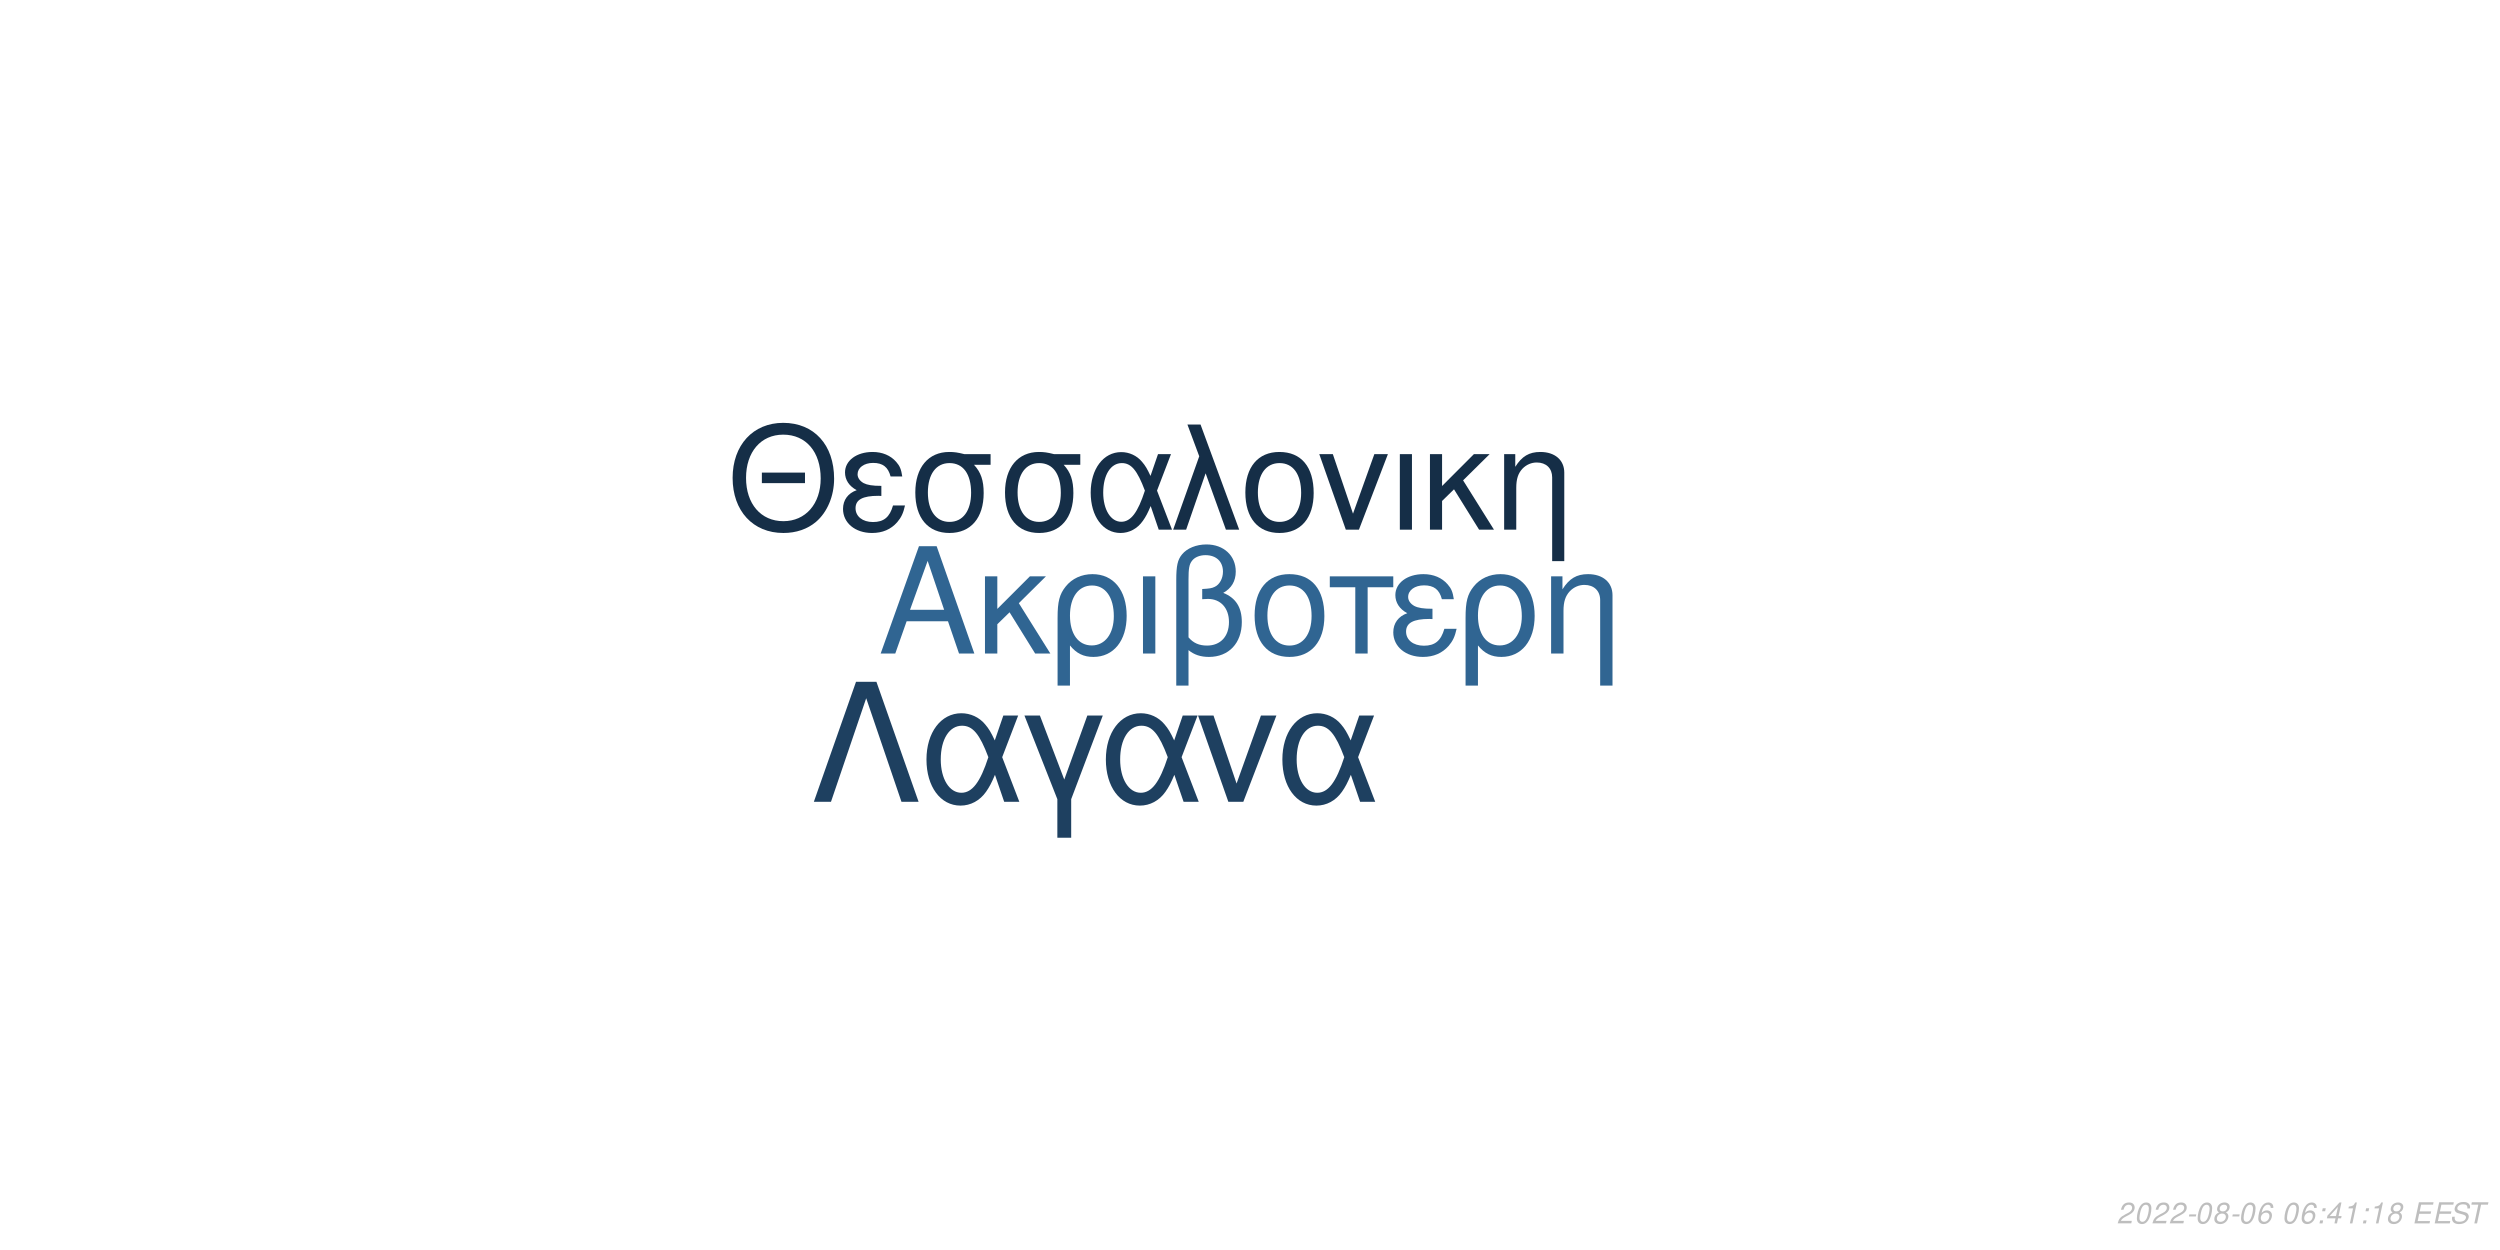
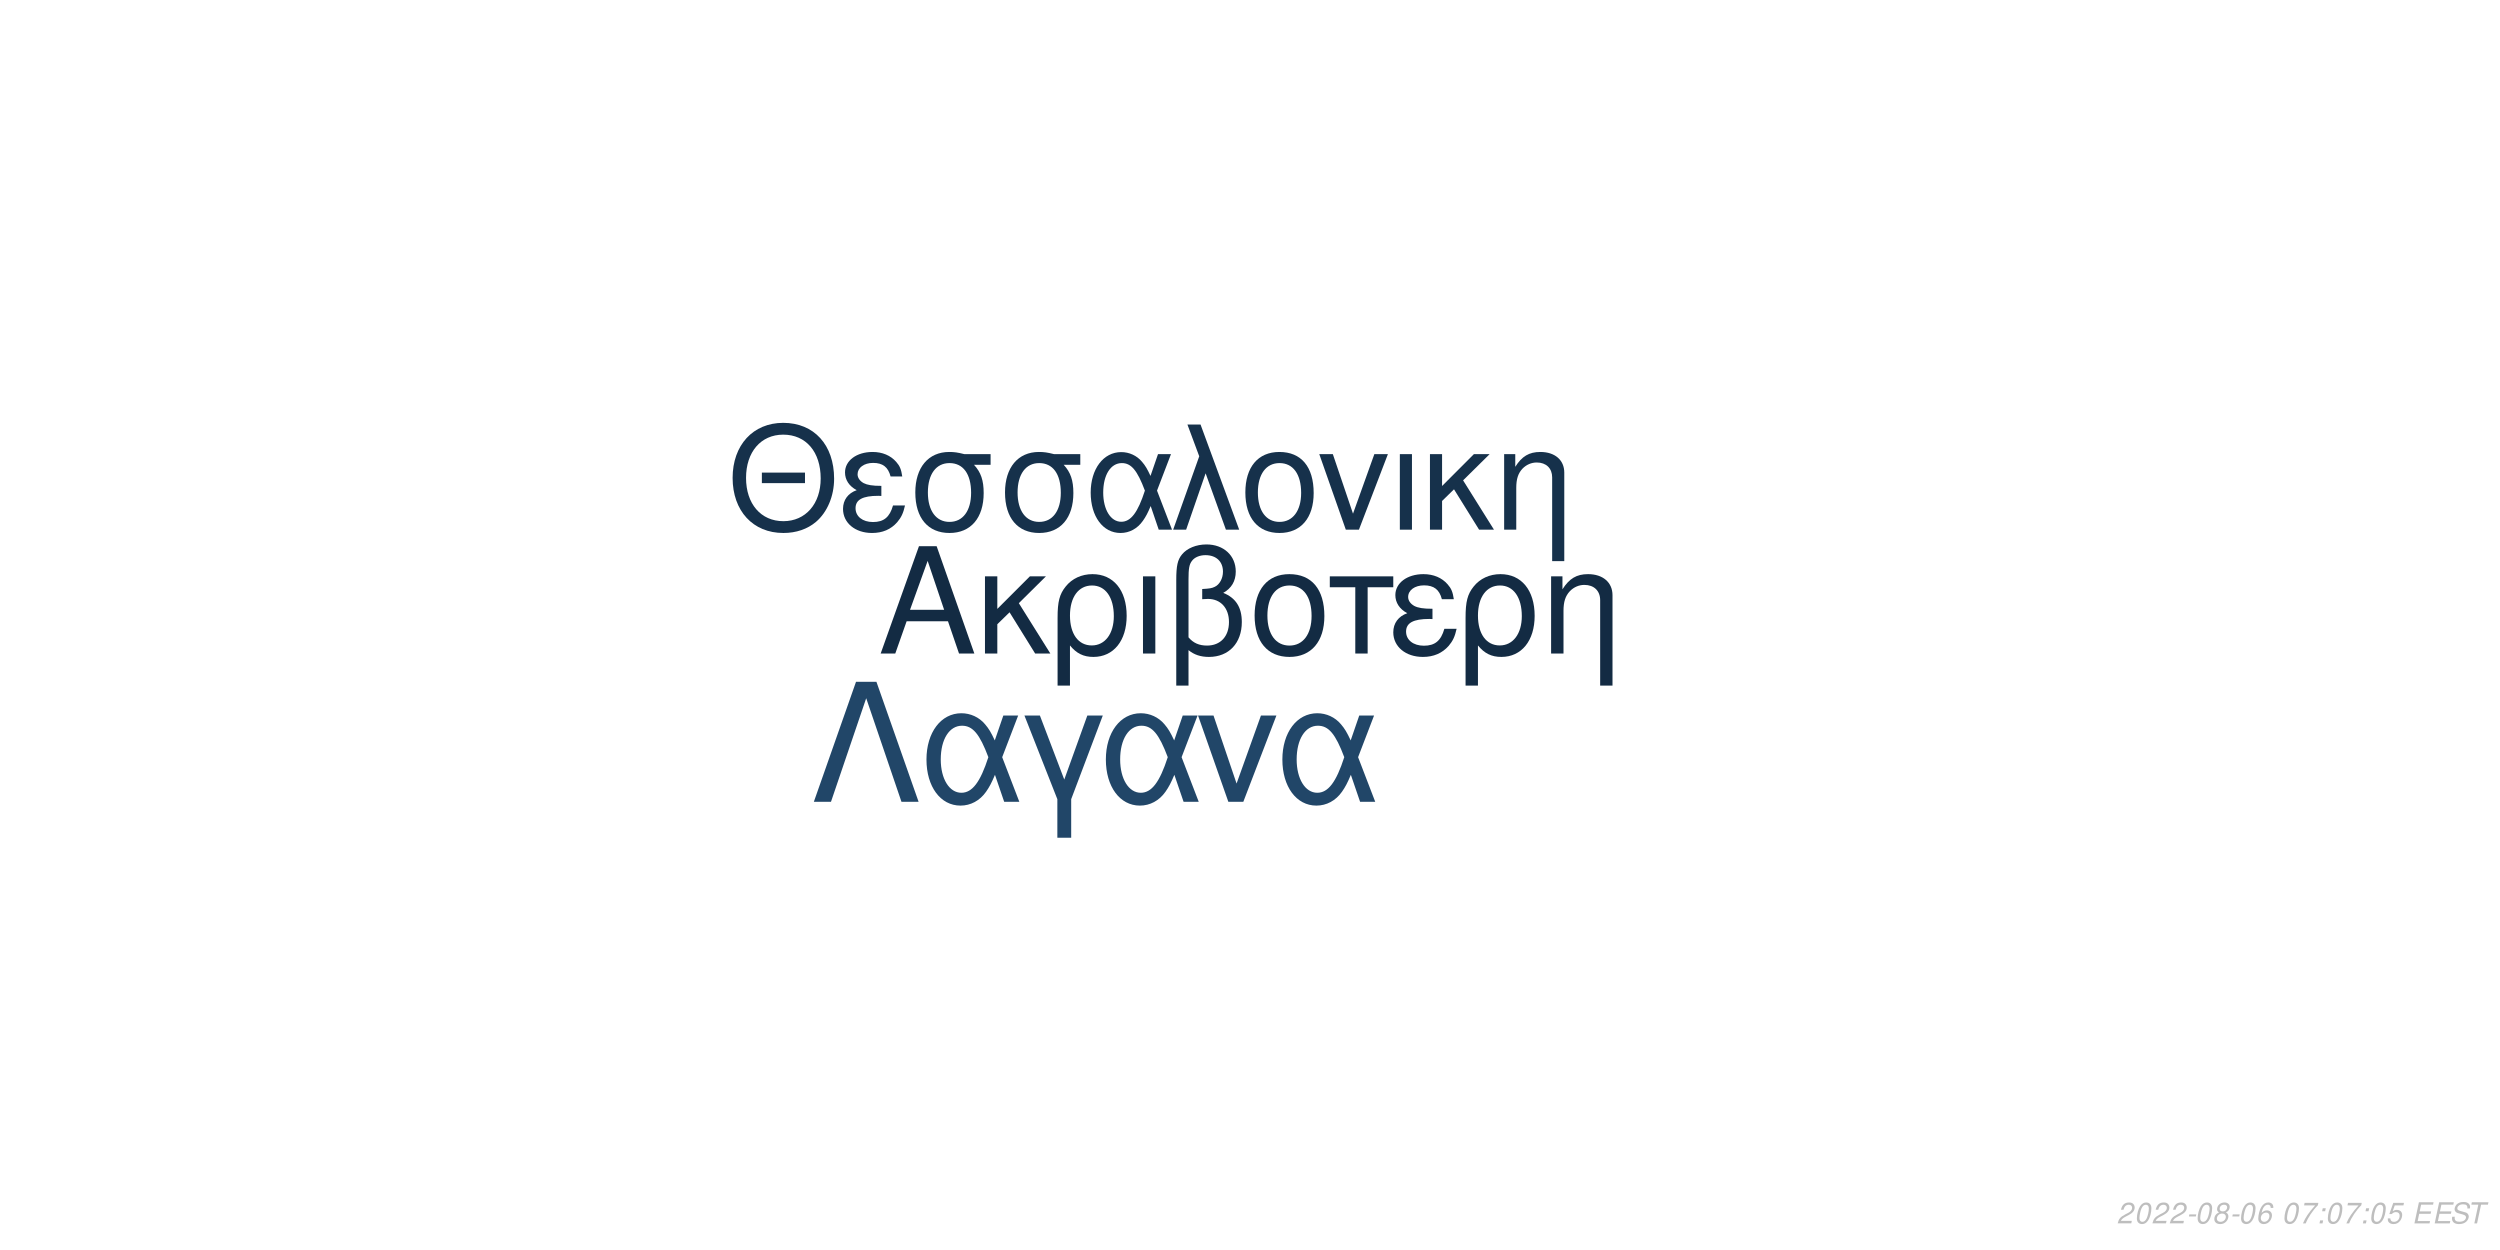
<svg xmlns="http://www.w3.org/2000/svg" xmlns:xlink="http://www.w3.org/1999/xlink" width="864pt" height="432pt" viewBox="0 0 864 432" version="1.1">
  <defs>
    <g>
      <symbol overflow="visible" id="glyph0-0">
        <path style="stroke:none;" d="" />
      </symbol>
      <symbol overflow="visible" id="glyph0-1">
        <path style="stroke:none;" d="M 24.125 -11.141 L 27.938 0 L 33.234 0 L 20.203 -37.094 L 14.094 -37.094 L 0.859 0 L 5.906 0 L 9.828 -11.141 Z M 22.797 -15.109 L 11 -15.109 L 17.094 -32.016 Z M 22.797 -15.109 " />
      </symbol>
      <symbol overflow="visible" id="glyph0-2">
        <path style="stroke:none;" d="M 7.172 -15.422 L 7.172 -26.672 L 2.906 -26.672 L 2.906 0 L 7.172 0 L 7.172 -10.125 L 11.406 -14.25 L 20.25 0 L 25.5 0 L 14.609 -17.406 L 23.969 -26.672 L 18.422 -26.672 Z M 7.172 -15.422 " />
      </symbol>
      <symbol overflow="visible" id="glyph0-3">
        <path style="stroke:none;" d="M 3 11.094 L 7.281 11.094 L 7.281 -2.797 C 9.516 -0.047 11.953 1.172 15.375 1.172 C 22.344 1.172 26.875 -4.422 26.875 -13.031 C 26.875 -21.891 22.297 -27.438 15.062 -27.438 C 11.297 -27.438 7.984 -25.906 5.797 -23.156 C 3.672 -20.516 3 -17.969 3 -12.359 Z M 14.906 -23.516 C 19.547 -23.516 22.438 -19.438 22.438 -12.922 C 22.438 -6.812 19.391 -2.797 14.812 -2.797 C 10.172 -2.797 7.281 -6.766 7.281 -13.125 C 7.281 -19.484 10.234 -23.516 14.906 -23.516 Z M 14.906 -23.516 " />
      </symbol>
      <symbol overflow="visible" id="glyph0-4">
        <path style="stroke:none;" d="M 3.516 0 L 7.781 0 L 7.781 -26.672 L 3.516 -26.672 Z M 3.516 0 " />
      </symbol>
      <symbol overflow="visible" id="glyph0-5">
        <path style="stroke:none;" d="M 4.016 11.094 L 8.25 11.094 L 8.25 -1.172 C 10.172 0.406 12.422 1.172 15.312 1.172 C 22.188 1.172 26.672 -3.609 26.672 -10.891 C 26.672 -15.984 24.578 -19.234 20.25 -20.969 C 23.109 -22.547 24.578 -25.031 24.578 -28.344 C 24.578 -33.844 20.406 -37.703 14.453 -37.703 C 10.938 -37.703 7.734 -36.391 6 -34.25 C 4.484 -32.422 4.016 -30.328 4.016 -25.391 Z M 8.25 -25.656 C 8.25 -29.359 8.5 -30.844 9.469 -32.062 C 10.375 -33.281 12.156 -34 14.094 -34 C 17.812 -34 20.156 -31.812 20.156 -28.297 C 20.156 -25.953 18.984 -23.812 17.297 -23.047 C 16.281 -22.547 15.469 -22.438 12.984 -22.297 L 12.984 -18.781 C 13.734 -18.828 14.344 -18.875 14.969 -18.875 C 19.344 -18.875 22.234 -15.719 22.234 -10.891 C 22.234 -5.906 19.281 -2.75 14.656 -2.75 C 11.953 -2.75 9.922 -3.609 8.25 -5.594 Z M 8.25 -25.656 " />
      </symbol>
      <symbol overflow="visible" id="glyph0-6">
        <path style="stroke:none;" d="M 14.094 -27.438 C 6.562 -27.438 2.094 -22.094 2.094 -13.125 C 2.094 -4.125 6.562 1.172 14.141 1.172 C 21.672 1.172 26.203 -4.172 26.203 -12.922 C 26.203 -22.188 21.828 -27.438 14.094 -27.438 Z M 14.141 -23.516 C 18.938 -23.516 21.781 -19.594 21.781 -12.984 C 21.781 -6.672 18.828 -2.75 14.141 -2.75 C 9.422 -2.75 6.516 -6.672 6.516 -13.125 C 6.516 -19.594 9.422 -23.516 14.141 -23.516 Z M 14.141 -23.516 " />
      </symbol>
      <symbol overflow="visible" id="glyph0-7">
        <path style="stroke:none;" d="M 7.891 0 L 12.156 0 L 12.156 -22.906 L 21.016 -22.906 L 21.016 -26.672 L -0.922 -26.672 L -0.922 -22.906 L 7.891 -22.906 Z M 7.891 0 " />
      </symbol>
      <symbol overflow="visible" id="glyph0-8">
        <path style="stroke:none;" d="M 14.562 -15.469 C 11.344 -15.469 9.562 -15.781 8.297 -16.438 C 6.922 -17.203 6.156 -18.328 6.156 -19.547 C 6.156 -21.891 8.453 -23.562 11.656 -23.562 C 15.062 -23.562 16.953 -22.094 17.812 -18.781 L 21.938 -18.781 C 21.578 -21.266 21.062 -22.5 19.797 -23.922 C 17.812 -26.203 14.906 -27.438 11.453 -27.438 C 5.797 -27.438 1.734 -24.375 1.734 -20.203 C 1.734 -17.609 3.156 -15.375 5.859 -13.938 C 2.797 -12.875 1.016 -10.484 1.016 -7.328 C 1.016 -2.391 5.297 1.172 11.25 1.172 C 14.969 1.172 17.906 -0.109 20.156 -2.641 C 21.578 -4.328 22.297 -5.797 22.906 -8.547 L 18.672 -8.547 C 17.5 -4.422 15.422 -2.703 11.609 -2.703 C 7.938 -2.703 5.438 -4.688 5.438 -7.578 C 5.438 -10.578 7.938 -11.953 13.484 -11.953 C 13.641 -11.953 14.094 -11.953 14.562 -11.906 Z M 14.562 -15.469 " />
      </symbol>
      <symbol overflow="visible" id="glyph0-9">
        <path style="stroke:none;" d="M 3.562 -26.672 L 3.562 0 L 7.844 0 L 7.844 -14.703 C 7.844 -17.906 8.5 -19.891 10.031 -21.531 C 11.406 -22.953 13.188 -23.719 15.062 -23.719 C 18.375 -23.719 20.516 -21.672 20.516 -18.469 L 20.516 11.094 L 24.781 11.094 L 24.781 -20.156 C 24.781 -24.578 21.469 -27.438 16.328 -27.438 C 12.359 -27.438 9.828 -25.906 7.484 -22.188 L 7.484 -26.672 Z M 3.562 -26.672 " />
      </symbol>
      <symbol overflow="visible" id="glyph1-0">
        <path style="stroke:none;" d="" />
      </symbol>
      <symbol overflow="visible" id="glyph1-1">
        <path style="stroke:none;" d="M 26.859 -19.734 L 11.953 -19.734 L 11.953 -16.094 L 26.859 -16.094 Z M 19.328 -36.922 C 8.922 -36.922 1.844 -29.25 1.844 -17.891 C 1.844 -6.484 8.875 1.141 19.391 1.141 C 23.812 1.141 27.703 -0.203 30.641 -2.688 C 34.578 -6.031 36.922 -11.656 36.922 -17.594 C 36.922 -29.297 30 -36.922 19.328 -36.922 Z M 19.328 -32.844 C 27.203 -32.844 32.281 -26.906 32.281 -17.688 C 32.281 -8.922 27.062 -2.938 19.391 -2.938 C 11.609 -2.938 6.484 -8.922 6.484 -17.891 C 6.484 -26.859 11.609 -32.844 19.328 -32.844 Z M 19.328 -32.844 " />
      </symbol>
      <symbol overflow="visible" id="glyph1-2">
        <path style="stroke:none;" d="M 14.25 -15.141 C 11.109 -15.141 9.375 -15.453 8.125 -16.094 C 6.781 -16.844 6.031 -17.938 6.031 -19.141 C 6.031 -21.422 8.266 -23.078 11.406 -23.078 C 14.75 -23.078 16.594 -21.625 17.438 -18.391 L 21.469 -18.391 C 21.125 -20.828 20.625 -22.031 19.391 -23.422 C 17.438 -25.656 14.594 -26.859 11.219 -26.859 C 5.688 -26.859 1.688 -23.875 1.688 -19.781 C 1.688 -17.234 3.094 -15.047 5.734 -13.656 C 2.734 -12.609 1 -10.266 1 -7.172 C 1 -2.344 5.188 1.141 11.016 1.141 C 14.656 1.141 17.547 -0.094 19.734 -2.594 C 21.125 -4.234 21.828 -5.688 22.422 -8.375 L 18.281 -8.375 C 17.141 -4.328 15.094 -2.641 11.359 -2.641 C 7.766 -2.641 5.328 -4.578 5.328 -7.422 C 5.328 -10.359 7.766 -11.703 13.203 -11.703 C 13.359 -11.703 13.797 -11.703 14.25 -11.656 Z M 14.25 -15.141 " />
      </symbol>
      <symbol overflow="visible" id="glyph1-3">
        <path style="stroke:none;" d="M 29 -26.109 L 19.938 -26.109 C 17.594 -26.703 16.438 -26.859 14.703 -26.859 C 7.469 -26.859 2.984 -21.469 2.984 -12.859 C 2.984 -4.031 7.375 1.141 14.797 1.141 C 22.172 1.141 26.609 -4.078 26.609 -12.656 C 26.609 -17.047 25.656 -19.828 23.266 -22.422 L 29 -22.422 Z M 14.797 -23.016 C 19.531 -23.016 22.266 -19.234 22.266 -12.75 C 22.266 -6.531 19.438 -2.688 14.797 -2.688 C 10.172 -2.688 7.328 -6.531 7.328 -12.859 C 7.328 -19.188 10.172 -23.016 14.797 -23.016 Z M 14.797 -23.016 " />
      </symbol>
      <symbol overflow="visible" id="glyph1-4">
        <path style="stroke:none;" d="M 29.344 -26.109 L 24.859 -26.109 L 22.266 -18.578 C 21.125 -21.031 20.484 -22.125 19.328 -23.469 C 17.547 -25.609 14.906 -26.812 12.156 -26.812 C 5.984 -26.812 1.594 -20.984 1.594 -12.812 C 1.594 -4.578 5.828 1.141 11.906 1.141 C 14.953 1.141 17.734 -0.344 19.625 -3.047 C 20.672 -4.531 21.281 -5.688 22.328 -8.172 L 25.109 0 L 29.703 0 L 24.516 -13.5 Z M 20.328 -13.5 C 17.891 -5.922 15.453 -2.734 12.156 -2.734 C 8.516 -2.734 5.922 -6.922 5.922 -12.812 C 5.922 -18.938 8.516 -23.016 12.359 -23.016 C 15.594 -23.016 17.688 -20.531 20.328 -13.5 Z M 20.328 -13.5 " />
      </symbol>
      <symbol overflow="visible" id="glyph1-5">
        <path style="stroke:none;" d="M 1.094 0 L 5.578 0 L 12.312 -19.484 L 19.328 0 L 23.922 0 L 10.562 -36.328 L 6.031 -36.328 L 10.109 -25.359 Z M 1.094 0 " />
      </symbol>
      <symbol overflow="visible" id="glyph1-6">
        <path style="stroke:none;" d="M 13.797 -26.859 C 6.422 -26.859 2.047 -21.625 2.047 -12.859 C 2.047 -4.031 6.422 1.141 13.859 1.141 C 21.234 1.141 25.656 -4.078 25.656 -12.656 C 25.656 -21.719 21.375 -26.859 13.797 -26.859 Z M 13.859 -23.016 C 18.531 -23.016 21.328 -19.188 21.328 -12.703 C 21.328 -6.531 18.438 -2.688 13.859 -2.688 C 9.219 -2.688 6.375 -6.531 6.375 -12.859 C 6.375 -19.188 9.219 -23.016 13.859 -23.016 Z M 13.859 -23.016 " />
      </symbol>
      <symbol overflow="visible" id="glyph1-7">
        <path style="stroke:none;" d="M 14.297 0 L 24.312 -26.109 L 19.625 -26.109 L 12.25 -5.531 L 5.281 -26.109 L 0.594 -26.109 L 9.766 0 Z M 14.297 0 " />
      </symbol>
      <symbol overflow="visible" id="glyph1-8">
        <path style="stroke:none;" d="M 3.438 0 L 7.625 0 L 7.625 -26.109 L 3.438 -26.109 Z M 3.438 0 " />
      </symbol>
      <symbol overflow="visible" id="glyph1-9">
        <path style="stroke:none;" d="M 7.031 -15.094 L 7.031 -26.109 L 2.844 -26.109 L 2.844 0 L 7.031 0 L 7.031 -9.922 L 11.156 -13.953 L 19.828 0 L 24.969 0 L 14.297 -17.047 L 23.469 -26.109 L 18.031 -26.109 Z M 7.031 -15.094 " />
      </symbol>
      <symbol overflow="visible" id="glyph1-10">
        <path style="stroke:none;" d="M 3.484 -26.109 L 3.484 0 L 7.672 0 L 7.672 -14.406 C 7.672 -17.547 8.328 -19.484 9.812 -21.078 C 11.156 -22.469 12.906 -23.219 14.75 -23.219 C 17.984 -23.219 20.078 -21.234 20.078 -18.094 L 20.078 10.859 L 24.266 10.859 L 24.266 -19.734 C 24.266 -24.062 21.031 -26.859 16 -26.859 C 12.109 -26.859 9.609 -25.359 7.328 -21.719 L 7.328 -26.109 Z M 3.484 -26.109 " />
      </symbol>
      <symbol overflow="visible" id="glyph2-0">
        <path style="stroke:none;" d="" />
      </symbol>
      <symbol overflow="visible" id="glyph2-1">
        <path style="stroke:none;" d="M 22.531 -41.484 L 15.484 -41.484 L 0.906 0 L 6.828 0 L 19 -35.797 L 31.188 0 L 37.109 0 Z M 22.531 -41.484 " />
      </symbol>
      <symbol overflow="visible" id="glyph2-2">
        <path style="stroke:none;" d="M 33.516 -29.812 L 28.391 -29.812 L 25.438 -21.219 C 24.125 -24.016 23.391 -25.266 22.078 -26.797 C 20.031 -29.25 17.016 -30.609 13.891 -30.609 C 6.828 -30.609 1.828 -23.953 1.828 -14.625 C 1.828 -5.234 6.656 1.312 13.594 1.312 C 17.078 1.312 20.266 -0.391 22.422 -3.469 C 23.609 -5.172 24.297 -6.484 25.5 -9.328 L 28.688 0 L 33.922 0 L 28 -15.422 Z M 23.219 -15.422 C 20.422 -6.766 17.641 -3.125 13.891 -3.125 C 9.734 -3.125 6.766 -7.906 6.766 -14.625 C 6.766 -21.625 9.734 -26.297 14.109 -26.297 C 17.812 -26.297 20.203 -23.453 23.219 -15.422 Z M 23.219 -15.422 " />
      </symbol>
      <symbol overflow="visible" id="glyph2-3">
        <path style="stroke:none;" d="M 12.062 12.406 L 16.844 12.406 L 16.844 -0.906 L 27.766 -29.812 L 22.422 -29.812 L 14.453 -7.688 L 6.031 -29.812 L 0.688 -29.812 L 12.062 -0.906 Z M 12.062 12.406 " />
      </symbol>
      <symbol overflow="visible" id="glyph2-4">
        <path style="stroke:none;" d="M 16.328 0 L 27.766 -29.812 L 22.422 -29.812 L 14 -6.312 L 6.031 -29.812 L 0.688 -29.812 L 11.156 0 Z M 16.328 0 " />
      </symbol>
      <symbol overflow="visible" id="glyph3-0">
        <path style="stroke:none;" d="" />
      </symbol>
      <symbol overflow="visible" id="glyph3-1">
        <path style="stroke:none;" d="M 5.234 -0.875 L 1.469 -0.875 C 1.641 -1.375 2.203 -1.891 3.109 -2.344 L 4.234 -2.938 C 5.562 -3.625 6.219 -4.469 6.219 -5.484 C 6.219 -5.938 6.062 -6.359 5.797 -6.656 C 5.469 -7.047 4.984 -7.234 4.312 -7.234 C 2.766 -7.234 1.891 -6.453 1.484 -4.734 L 2.375 -4.734 C 2.484 -5.188 2.609 -5.484 2.797 -5.75 C 3.094 -6.203 3.609 -6.453 4.188 -6.453 C 4.891 -6.453 5.344 -6.031 5.344 -5.375 C 5.344 -4.703 4.859 -4.094 4.016 -3.656 L 2.984 -3.125 C 1.234 -2.188 0.797 -1.656 0.344 -0.016 L 5.047 -0.016 Z M 5.234 -0.875 " />
      </symbol>
      <symbol overflow="visible" id="glyph3-2">
        <path style="stroke:none;" d="M 4.203 -7.234 C 3.375 -7.234 2.688 -6.812 2.125 -5.984 C 1.484 -5.047 0.984 -3.188 0.984 -1.734 C 0.984 -1.109 1.172 -0.562 1.484 -0.266 C 1.797 0.047 2.281 0.234 2.766 0.234 C 3.625 0.234 4.281 -0.156 4.859 -1.016 C 5.516 -1.953 6 -3.797 6 -5.266 C 6 -6.5 5.328 -7.234 4.203 -7.234 Z M 4.094 -6.453 C 4.734 -6.453 5.125 -5.984 5.125 -5.156 C 5.125 -4.203 4.781 -2.625 4.406 -1.812 C 3.984 -0.938 3.516 -0.547 2.875 -0.547 C 2.25 -0.547 1.875 -1.031 1.875 -1.828 C 1.875 -2.797 2.203 -4.344 2.594 -5.203 C 2.984 -6.047 3.453 -6.453 4.094 -6.453 Z M 4.094 -6.453 " />
      </symbol>
      <symbol overflow="visible" id="glyph3-3">
        <path style="stroke:none;" d="M 3.516 -3.125 L 1.125 -3.125 L 0.969 -2.406 L 3.359 -2.406 Z M 3.516 -3.125 " />
      </symbol>
      <symbol overflow="visible" id="glyph3-4">
        <path style="stroke:none;" d="M 4.766 -3.797 C 5.078 -3.969 5.234 -4.078 5.438 -4.234 C 5.812 -4.594 6.062 -5.172 6.062 -5.734 C 6.062 -6.625 5.344 -7.234 4.266 -7.234 C 2.812 -7.234 1.703 -6.219 1.703 -4.875 C 1.703 -4.406 1.875 -4.125 2.359 -3.812 C 1.297 -3.312 0.75 -2.516 0.75 -1.469 C 0.75 -0.438 1.547 0.234 2.812 0.234 C 3.656 0.234 4.359 -0.094 4.938 -0.734 C 5.359 -1.234 5.609 -1.859 5.609 -2.438 C 5.609 -3.047 5.312 -3.516 4.766 -3.797 Z M 4.109 -6.453 C 4.797 -6.453 5.188 -6.125 5.188 -5.578 C 5.188 -5.266 5.062 -4.922 4.859 -4.672 C 4.562 -4.312 4.188 -4.156 3.656 -4.156 C 2.984 -4.156 2.594 -4.453 2.594 -4.984 C 2.594 -5.859 3.203 -6.453 4.109 -6.453 Z M 3.453 -3.406 C 4.234 -3.406 4.734 -2.984 4.734 -2.312 C 4.734 -1.312 3.922 -0.547 2.875 -0.547 C 2.125 -0.547 1.625 -0.969 1.625 -1.625 C 1.625 -2.609 2.438 -3.406 3.453 -3.406 Z M 3.453 -3.406 " />
      </symbol>
      <symbol overflow="visible" id="glyph3-5">
        <path style="stroke:none;" d="M 6.125 -5.344 L 6.141 -5.625 C 6.141 -6.609 5.453 -7.234 4.391 -7.234 C 3.438 -7.234 2.641 -6.719 2.016 -5.703 C 1.422 -4.781 0.938 -2.953 0.938 -1.688 C 0.938 -0.516 1.688 0.234 2.859 0.234 C 3.703 0.234 4.438 -0.156 5 -0.875 C 5.406 -1.422 5.672 -2.156 5.672 -2.766 C 5.672 -3.812 4.969 -4.5 3.906 -4.5 C 3.234 -4.5 2.672 -4.234 2.094 -3.625 C 2.406 -5.375 3.234 -6.453 4.25 -6.453 C 4.703 -6.453 5.062 -6.234 5.172 -5.844 C 5.203 -5.719 5.234 -5.578 5.25 -5.344 Z M 3.656 -3.734 C 4.344 -3.734 4.797 -3.281 4.797 -2.625 C 4.797 -1.469 3.984 -0.547 2.984 -0.547 C 2.297 -0.547 1.812 -1.047 1.812 -1.766 C 1.812 -2.859 2.625 -3.734 3.656 -3.734 Z M 3.656 -3.734 " />
      </symbol>
      <symbol overflow="visible" id="glyph3-6">
        <path style="stroke:none;" d="" />
      </symbol>
      <symbol overflow="visible" id="glyph3-7">
+         <path style="stroke:none;" d="M 6.703 -7.094 L 1.953 -7.094 L 1.766 -6.219 L 5.594 -6.219 C 3.344 -3.688 2.266 -2.109 1.375 0 L 2.344 0 C 3.031 -1.906 4.828 -4.594 6.547 -6.281 Z M 6.703 -7.094 " />
+       </symbol>
+       <symbol overflow="visible" id="glyph3-8">
        <path style="stroke:none;" d="M 2.359 -1.031 L 1.312 -1.031 L 1.094 0 L 2.141 0 Z M 3.266 -5.234 L 2.219 -5.234 L 2 -4.203 L 3.047 -4.203 Z M 3.266 -5.234 " />
      </symbol>
-       <symbol overflow="visible" id="glyph3-8">
-         <path style="stroke:none;" d="M 3.625 -1.75 L 3.266 0 L 4.141 0 L 4.516 -1.75 L 5.562 -1.75 L 5.734 -2.531 L 4.688 -2.531 L 5.688 -7.234 L 5.016 -7.234 L 0.844 -2.672 L 0.641 -1.75 Z M 3.797 -2.531 L 1.594 -2.531 L 4.469 -5.703 Z M 3.797 -2.531 " />
-       </symbol>
      <symbol overflow="visible" id="glyph3-9">
-         <path style="stroke:none;" d="M 3.703 -5.188 L 2.594 0 L 3.469 0 L 5.016 -7.234 L 4.438 -7.234 C 3.906 -6.156 3.688 -6.016 2.234 -5.812 L 2.109 -5.188 Z M 3.703 -5.188 " />
+         <path style="stroke:none;" d="M 6.297 -7.094 L 2.594 -7.094 L 1.234 -3.234 L 2.047 -3.234 C 2.656 -3.766 2.938 -3.906 3.531 -3.906 C 4.328 -3.906 4.797 -3.453 4.797 -2.688 C 4.797 -1.438 3.969 -0.547 2.828 -0.547 C 2.031 -0.547 1.609 -0.938 1.578 -1.734 L 0.703 -1.734 L 0.703 -1.516 C 0.703 -0.938 0.844 -0.547 1.188 -0.266 C 1.562 0.062 2.078 0.234 2.703 0.234 C 3.656 0.234 4.391 -0.156 4.984 -0.922 C 5.422 -1.5 5.672 -2.234 5.672 -2.953 C 5.672 -4 4.938 -4.672 3.812 -4.672 C 3.328 -4.672 2.906 -4.547 2.406 -4.234 L 3.109 -6.219 L 6.109 -6.219 Z M 6.297 -7.094 " />
      </symbol>
      <symbol overflow="visible" id="glyph3-10">
        <path style="stroke:none;" d="M 2.547 -3.312 L 6.5 -3.312 L 6.688 -4.141 L 2.719 -4.141 L 3.219 -6.469 L 7.344 -6.469 L 7.516 -7.297 L 2.453 -7.297 L 0.906 0 L 6.125 0 L 6.297 -0.812 L 2.016 -0.812 Z M 2.547 -3.312 " />
      </symbol>
      <symbol overflow="visible" id="glyph3-11">
        <path style="stroke:none;" d="M 7.062 -5.156 C 7.125 -5.438 7.141 -5.562 7.141 -5.703 C 7.141 -6.156 6.938 -6.594 6.594 -6.891 C 6.188 -7.25 5.656 -7.406 4.875 -7.406 C 3.844 -7.406 3.047 -7.125 2.5 -6.562 C 2.094 -6.141 1.781 -5.438 1.781 -4.922 C 1.781 -4.297 2.219 -3.766 2.891 -3.562 L 4.594 -3.094 C 5.406 -2.859 5.734 -2.578 5.734 -2.094 C 5.734 -1.781 5.547 -1.406 5.266 -1.141 C 4.844 -0.766 4.266 -0.578 3.453 -0.578 C 2.328 -0.578 1.812 -0.984 1.812 -1.906 C 1.812 -2.047 1.812 -2.125 1.844 -2.312 L 0.984 -2.312 C 0.906 -2.062 0.891 -1.906 0.891 -1.688 C 0.891 -0.484 1.797 0.234 3.297 0.234 C 4.359 0.234 5.234 -0.062 5.812 -0.609 C 6.344 -1.078 6.688 -1.797 6.688 -2.375 C 6.688 -2.641 6.609 -2.906 6.453 -3.156 C 6.234 -3.5 5.938 -3.703 5.469 -3.828 L 3.75 -4.312 C 2.984 -4.547 2.734 -4.734 2.734 -5.188 C 2.734 -5.547 2.875 -5.844 3.188 -6.109 C 3.547 -6.438 4.031 -6.594 4.703 -6.594 C 5.266 -6.594 5.688 -6.484 5.906 -6.297 C 6.094 -6.125 6.219 -5.797 6.219 -5.516 C 6.219 -5.422 6.203 -5.344 6.188 -5.156 Z M 7.062 -5.156 " />
      </symbol>
      <symbol overflow="visible" id="glyph3-12">
        <path style="stroke:none;" d="M 4.938 -6.469 L 7.312 -6.469 L 7.484 -7.297 L 1.75 -7.297 L 1.578 -6.469 L 3.984 -6.469 L 2.609 0 L 3.547 0 Z M 4.938 -6.469 " />
      </symbol>
    </g>
  </defs>
  <g id="surface1">
    <rect x="0" y="0" width="864" height="432" style="fill:rgb(100%,100%,100%);fill-opacity:1;stroke:none;" />
-     <g style="fill:rgb(18.824%,39.608%,57.255%);fill-opacity:1;">
+     <g style="fill:rgb(7.451%,16.863%,26.275%);fill-opacity:1;">
      <use xlink:href="#glyph0-1" x="303.5" y="225.861" />
      <use xlink:href="#glyph0-2" x="337.5" y="225.861" />
      <use xlink:href="#glyph0-3" x="362.5" y="225.861" />
      <use xlink:href="#glyph0-4" x="391.5" y="225.861" />
      <use xlink:href="#glyph0-5" x="402.5" y="225.861" />
      <use xlink:href="#glyph0-6" x="431.5" y="225.861" />
      <use xlink:href="#glyph0-7" x="460.5" y="225.861" />
      <use xlink:href="#glyph0-8" x="480.5" y="225.861" />
      <use xlink:href="#glyph0-3" x="503.5" y="225.861" />
      <use xlink:href="#glyph0-9" x="532.5" y="225.861" />
    </g>
-     <g style="fill:rgb(8.235%,18.039%,27.843%);fill-opacity:1;">
+     <g style="fill:rgb(8.627%,19.216%,29.412%);fill-opacity:1;">
      <use xlink:href="#glyph1-1" x="251.348" y="183.058" />
      <use xlink:href="#glyph1-2" x="290.348" y="183.058" />
      <use xlink:href="#glyph1-3" x="313.348" y="183.058" />
      <use xlink:href="#glyph1-3" x="344.348" y="183.058" />
      <use xlink:href="#glyph1-4" x="375.348" y="183.058" />
      <use xlink:href="#glyph1-5" x="404.348" y="183.058" />
      <use xlink:href="#glyph1-6" x="428.348" y="183.058" />
      <use xlink:href="#glyph1-7" x="455.348" y="183.058" />
      <use xlink:href="#glyph1-8" x="480.348" y="183.058" />
      <use xlink:href="#glyph1-9" x="491.348" y="183.058" />
      <use xlink:href="#glyph1-10" x="516.348" y="183.058" />
    </g>
-     <g style="fill:rgb(11.765%,25.098%,37.647%);fill-opacity:1;">
+     <g style="fill:rgb(12.941%,27.451%,40.784%);fill-opacity:1;">
      <use xlink:href="#glyph2-1" x="280.359" y="277.105" />
      <use xlink:href="#glyph2-2" x="318.359" y="277.105" />
      <use xlink:href="#glyph2-3" x="353.359" y="277.105" />
      <use xlink:href="#glyph2-2" x="380.359" y="277.105" />
      <use xlink:href="#glyph2-4" x="413.359" y="277.105" />
      <use xlink:href="#glyph2-2" x="441.359" y="277.105" />
    </g>
    <g style="fill:rgb(74.51%,74.51%,74.51%);fill-opacity:1;">
      <use xlink:href="#glyph3-1" x="731.52" y="422.81" />
      <use xlink:href="#glyph3-2" x="737.52" y="422.81" />
      <use xlink:href="#glyph3-1" x="743.52" y="422.81" />
      <use xlink:href="#glyph3-1" x="749.52" y="422.81" />
      <use xlink:href="#glyph3-3" x="755.52" y="422.81" />
      <use xlink:href="#glyph3-2" x="758.52" y="422.81" />
      <use xlink:href="#glyph3-4" x="764.52" y="422.81" />
      <use xlink:href="#glyph3-3" x="770.52" y="422.81" />
      <use xlink:href="#glyph3-2" x="773.52" y="422.81" />
      <use xlink:href="#glyph3-5" x="779.52" y="422.81" />
      <use xlink:href="#glyph3-6" x="785.52" y="422.81" />
      <use xlink:href="#glyph3-2" x="788.52" y="422.81" />
-       <use xlink:href="#glyph3-5" x="794.52" y="422.81" />
-       <use xlink:href="#glyph3-7" x="800.52" y="422.81" />
-       <use xlink:href="#glyph3-8" x="803.52" y="422.81" />
-       <use xlink:href="#glyph3-9" x="809.52" y="422.81" />
-       <use xlink:href="#glyph3-7" x="815.52" y="422.81" />
-       <use xlink:href="#glyph3-9" x="818.52" y="422.81" />
-       <use xlink:href="#glyph3-4" x="824.52" y="422.81" />
+       <use xlink:href="#glyph3-7" x="794.52" y="422.81" />
+       <use xlink:href="#glyph3-8" x="800.52" y="422.81" />
+       <use xlink:href="#glyph3-2" x="803.52" y="422.81" />
+       <use xlink:href="#glyph3-7" x="809.52" y="422.81" />
+       <use xlink:href="#glyph3-8" x="815.52" y="422.81" />
+       <use xlink:href="#glyph3-2" x="818.52" y="422.81" />
+       <use xlink:href="#glyph3-9" x="824.52" y="422.81" />
      <use xlink:href="#glyph3-6" x="830.52" y="422.81" />
      <use xlink:href="#glyph3-10" x="833.52" y="422.81" />
      <use xlink:href="#glyph3-10" x="840.52" y="422.81" />
      <use xlink:href="#glyph3-11" x="846.52" y="422.81" />
      <use xlink:href="#glyph3-12" x="852.52" y="422.81" />
    </g>
  </g>
</svg>
